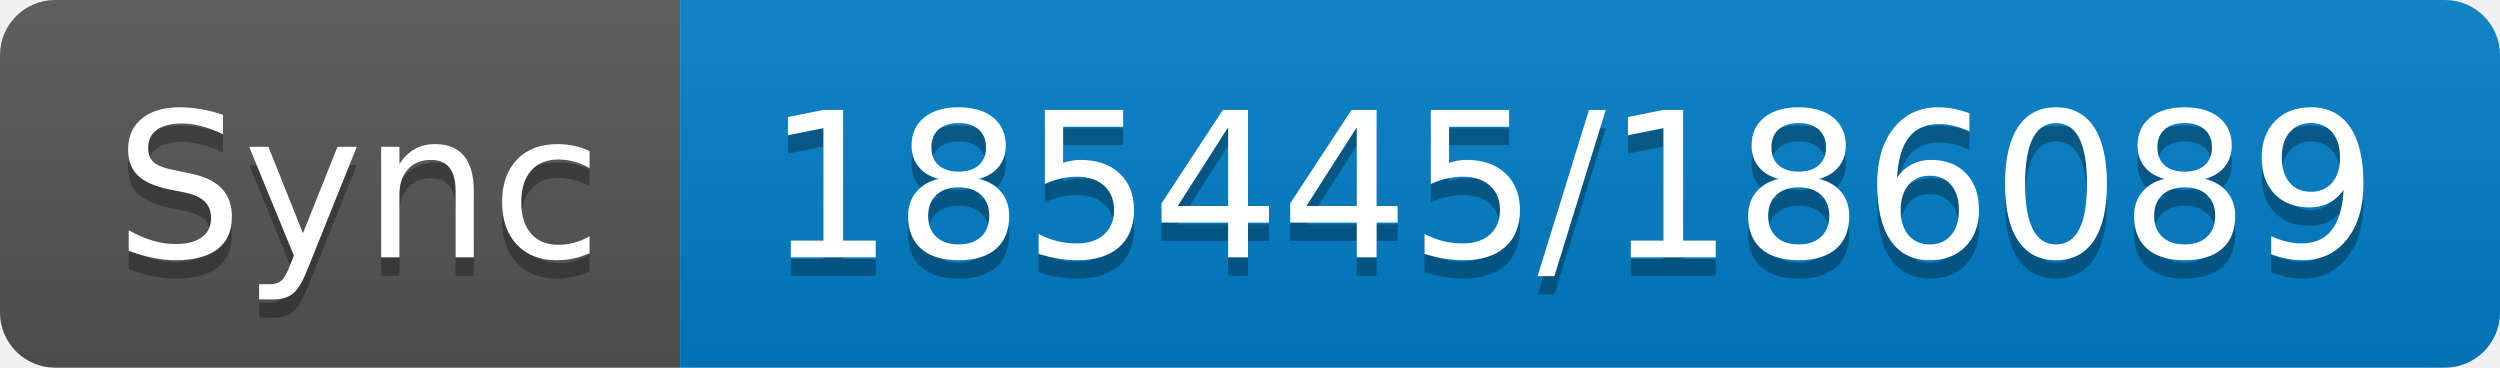
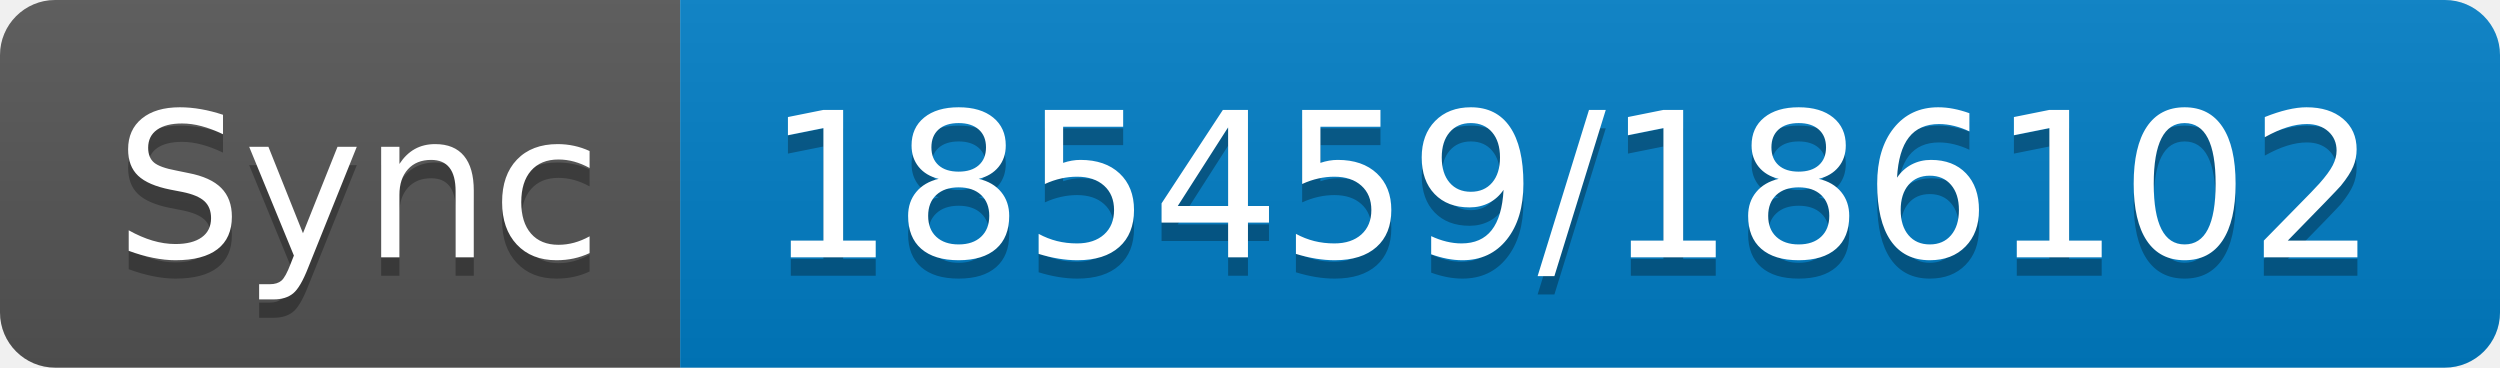
- <svg xmlns="http://www.w3.org/2000/svg" width="136" height="20" role="img" aria-label="Sync: 185445/186089">
+ <svg xmlns="http://www.w3.org/2000/svg" width="136" height="20" role="img" aria-label="Sync: 185459/186102">
  <linearGradient id="s" x2="0" y2="100%">
    <stop offset="0" stop-color="#bbb" stop-opacity=".1" />
    <stop offset="1" stop-opacity=".1" />
  </linearGradient>
  <clipPath id="r">
    <rect width="136" height="20" rx="3" fill="#fff" />
  </clipPath>
  <g clip-path="url(#r)">
    <rect width="37" height="20" fill="#555" />
    <rect x="37" width="99" height="20" fill="#007ec6" />
    <rect width="136" height="20" fill="url(#s)" />
  </g>
  <g fill="#fff" text-anchor="middle" font-family="Verdana,Geneva,DejaVu Sans,sans-serif" text-rendering="geometricPrecision" font-size="110">
    <text aria-hidden="true" x="195" y="150" fill="#010101" fill-opacity=".3" transform="scale(.1)" textLength="270">Sync</text>
    <text x="195" y="140" transform="scale(.1)" fill="#fff" textLength="270">Sync</text>
-     <text aria-hidden="true" x="855" y="150" fill="#010101" fill-opacity=".3" transform="scale(.1)" textLength="890">185445/186089</text>
-     <text x="855" y="140" transform="scale(.1)" fill="#fff" textLength="890">185445/186089</text>
+     <text aria-hidden="true" x="855" y="150" fill="#010101" fill-opacity=".3" transform="scale(.1)" textLength="890">185459/186102</text>
+     <text x="855" y="140" transform="scale(.1)" fill="#fff" textLength="890">185459/186102</text>
  </g>
</svg>
